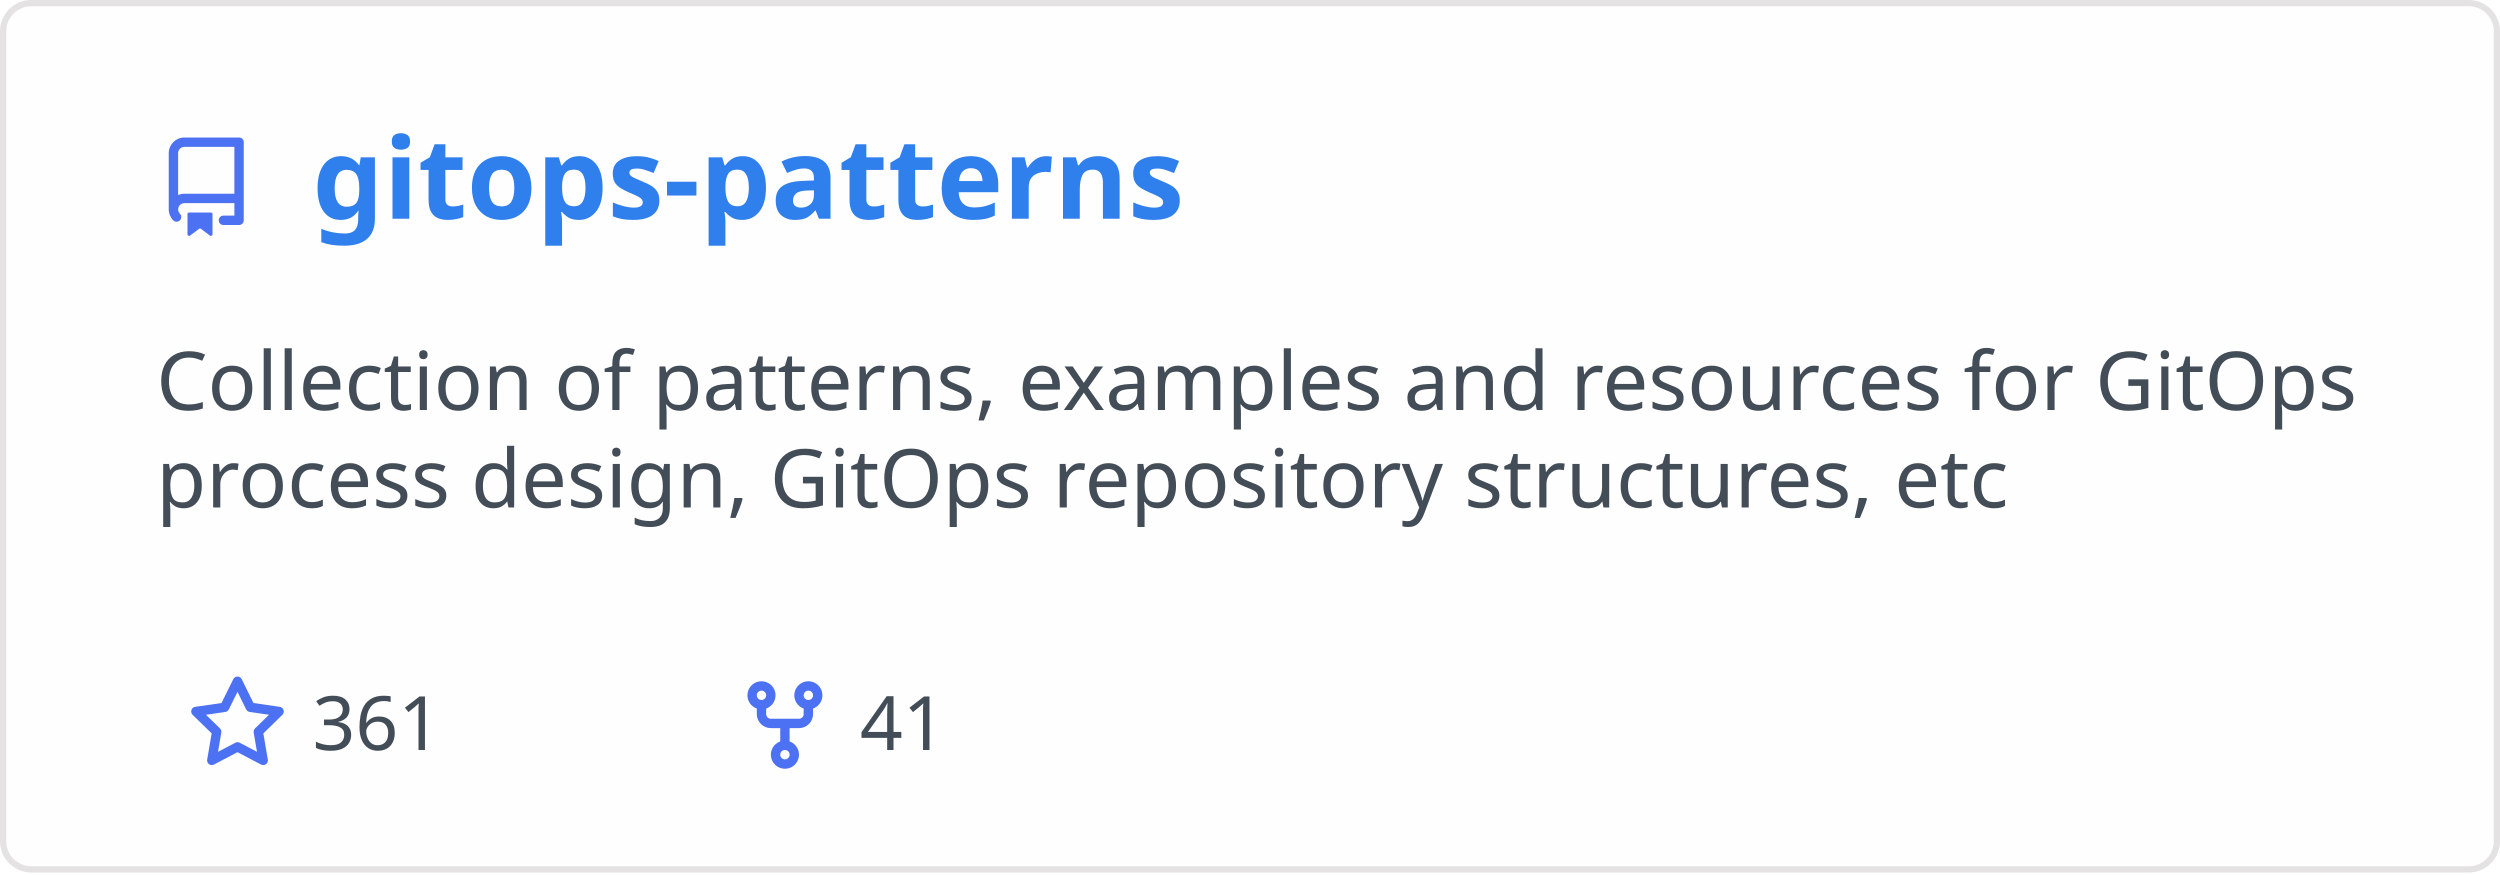
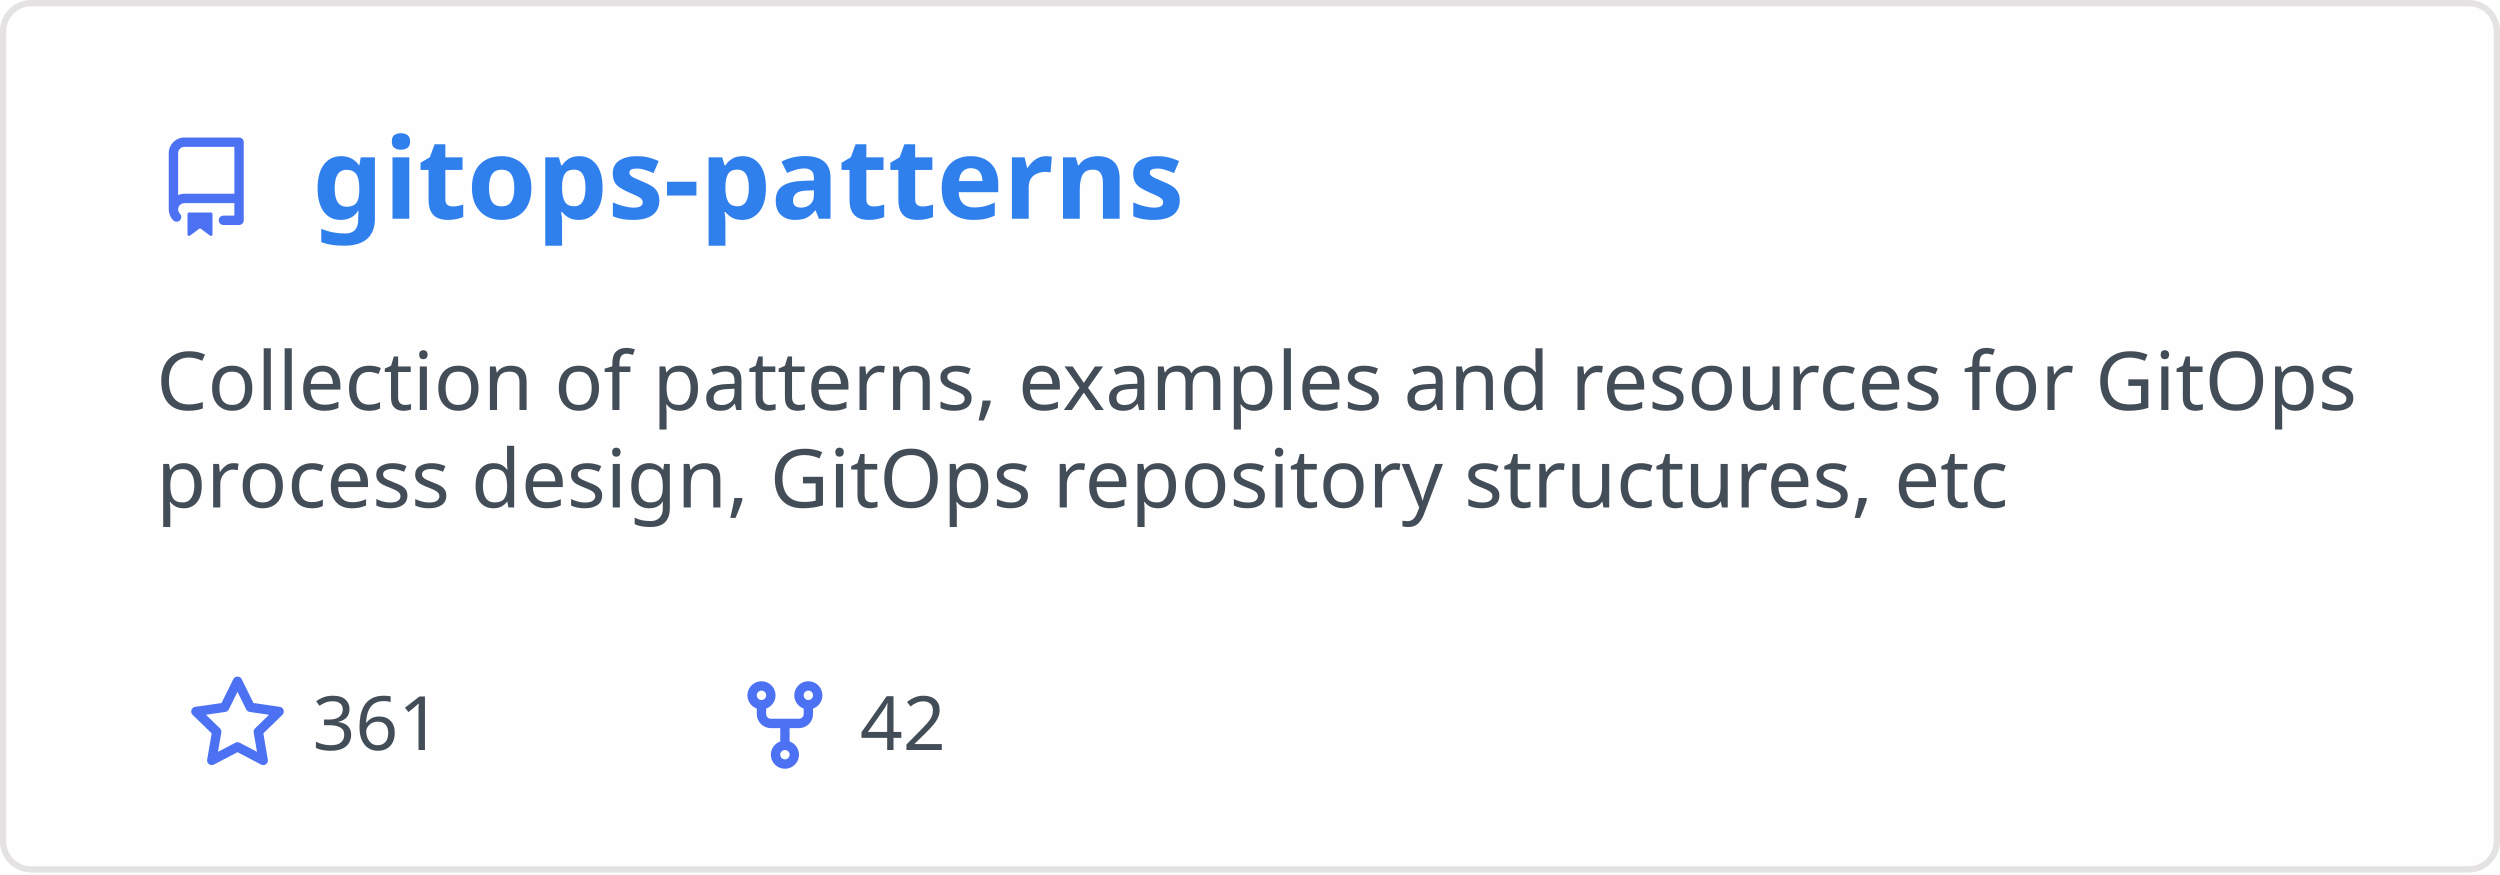
<svg xmlns="http://www.w3.org/2000/svg" width="400" height="140" viewBox="0 0 400 140" fill="none" role="img" aria-labelledby="descId">
  <style>
          .header {
            font: 600 18px 'Segoe UI', Ubuntu, Sans-Serif;
            fill: #2f80ed;
            animation: fadeInAnimation 0.8s ease-in-out forwards;
          }
          @supports(-moz-appearance: auto) {
            /* Selector detects Firefox */
            .header { font-size: 15.5px; }
          }
          
    .description { font: 400 13px 'Segoe UI', Ubuntu, Sans-Serif; fill: #434d58 }
    .gray { font: 400 12px 'Segoe UI', Ubuntu, Sans-Serif; fill: #434d58 }
    .icon { fill: #4c71f2 }
    .badge { font: 600 11px 'Segoe UI', Ubuntu, Sans-Serif; }
    .badge rect { opacity: 0.2 }
  

          
      /* Animations */
      @keyframes scaleInAnimation {
        from {
          transform: translate(-5px, 5px) scale(0);
        }
        to {
          transform: translate(-5px, 5px) scale(1);
        }
      }
      @keyframes fadeInAnimation {
        from {
          opacity: 0;
        }
        to {
          opacity: 1;
        }
      }
    
          * { animation-duration: 0s !important; animation-delay: 0s !important; }
        </style>
  <rect data-testid="card-bg" x="0.5" y="0.5" rx="4.5" height="99%" stroke="#e4e2e2" width="399" fill="#fffefe" stroke-opacity="1" />
  <g data-testid="card-title" transform="translate(25, 35)">
    <g transform="translate(0, 0)">
      <svg class="icon" x="0" y="-13" viewBox="0 0 16 16" version="1.1" width="16" height="16">
        <path fill-rule="evenodd" d="M2 2.5A2.5 2.5 0 014.5 0h8.75a.75.75 0 01.75.75v12.5a.75.75 0 01-.75.75h-2.5a.75.75 0 110-1.5h1.75v-2h-8a1 1 0 00-.714 1.7.75.75 0 01-1.072 1.05A2.495 2.495 0 012 11.5v-9zm10.5-1V9h-8c-.356 0-.694.074-1 .208V2.5a1 1 0 011-1h8zM5 12.25v3.25a.25.25 0 00.4.2l1.45-1.087a.25.25 0 01.3 0L8.6 15.7a.25.25 0 00.4-.2v-3.25a.25.25 0 00-.25-.25h-3.5a.25.25 0 00-.25.25z" />
      </svg>
    </g>
    <g transform="translate(25, 0)">
      <text x="0" y="0" class="header" data-testid="header">gitops-patterns</text>
    </g>
  </g>
  <g data-testid="main-card-body" transform="translate(0, 55)">
    <text class="description" x="25" y="-5">
      <tspan dy="1.2em" x="25">Collection of patterns, examples and resources for GitOps</tspan>
      <tspan dy="1.2em" x="25">process design, GitOps repository structures, etc</tspan>
    </text>
    <g transform="translate(30, 65)">
      <g transform="translate(0, 0)">
        <g transform="translate(0, 0)">
          <svg class="icon" y="-12" viewBox="0 0 16 16" version="1.1" width="16" height="16">
            <path fill-rule="evenodd" d="M8 .25a.75.75 0 01.673.418l1.882 3.815 4.21.612a.75.75 0 01.416 1.279l-3.046 2.97.719 4.192a.75.75 0 01-1.088.791L8 12.347l-3.766 1.98a.75.75 0 01-1.088-.79l.72-4.194L.818 6.374a.75.75 0 01.416-1.28l4.21-.611L7.327.668A.75.75 0 018 .25zm0 2.445L6.615 5.5a.75.75 0 01-.564.41l-3.097.45 2.24 2.184a.75.75 0 01.216.664l-.528 3.084 2.769-1.456a.75.75 0 01.698 0l2.77 1.456-.53-3.084a.75.75 0 01.216-.664l2.24-2.183-3.096-.45a.75.75 0 01-.564-.41L8 2.694v.001z" />
          </svg>
        </g>
        <g transform="translate(20, 0)">
          <text data-testid="stargazers" class="gray">361</text>
        </g>
      </g>
      <g transform="translate(87.5875, 0)">
        <g transform="translate(0, 0)">
          <svg class="icon" y="-12" viewBox="0 0 16 16" version="1.1" width="16" height="16">
            <path fill-rule="evenodd" d="M5 3.25a.75.75 0 11-1.5 0 .75.75 0 011.5 0zm0 2.122a2.25 2.25 0 10-1.5 0v.878A2.25 2.25 0 005.75 8.5h1.5v2.128a2.251 2.251 0 101.5 0V8.5h1.5a2.25 2.25 0 002.25-2.25v-.878a2.25 2.25 0 10-1.5 0v.878a.75.75 0 01-.75.75h-4.5A.75.75 0 015 6.25v-.878zm3.75 7.378a.75.75 0 11-1.5 0 .75.75 0 011.5 0zm3-8.75a.75.75 0 100-1.5.75.75 0 000 1.5z" />
          </svg>
        </g>
        <g transform="translate(20, 0)">
-           <text data-testid="forkcount" class="gray">41</text>
+           <text data-testid="forkcount" class="gray">42</text>
        </g>
      </g>
    </g>
  </g>
</svg>
